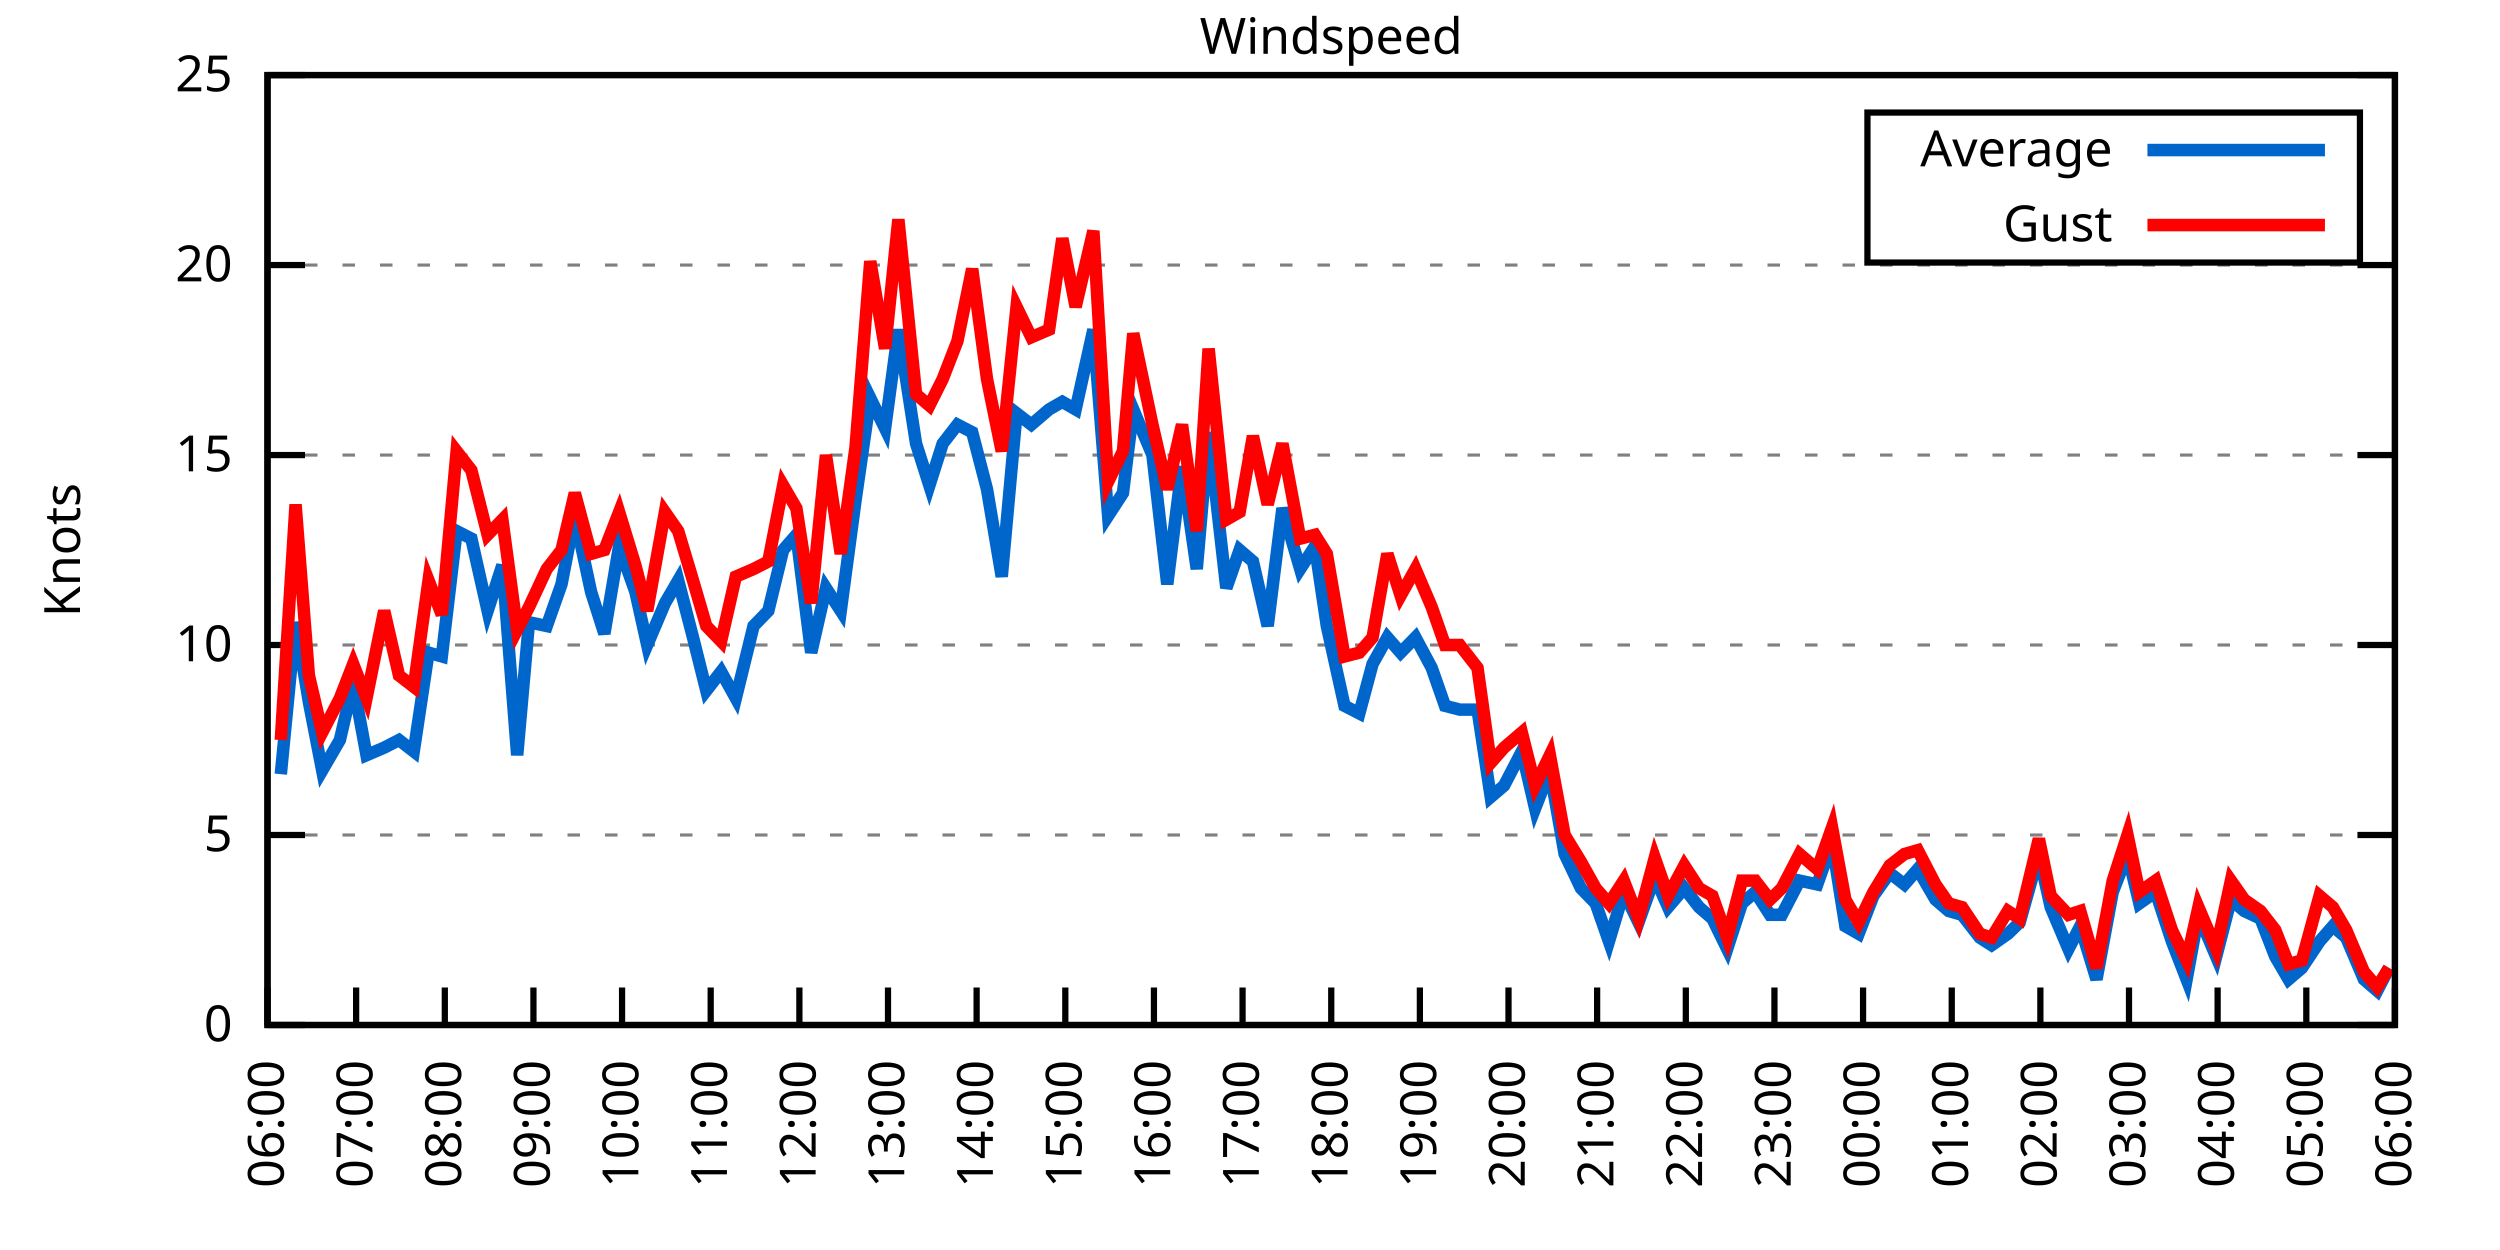
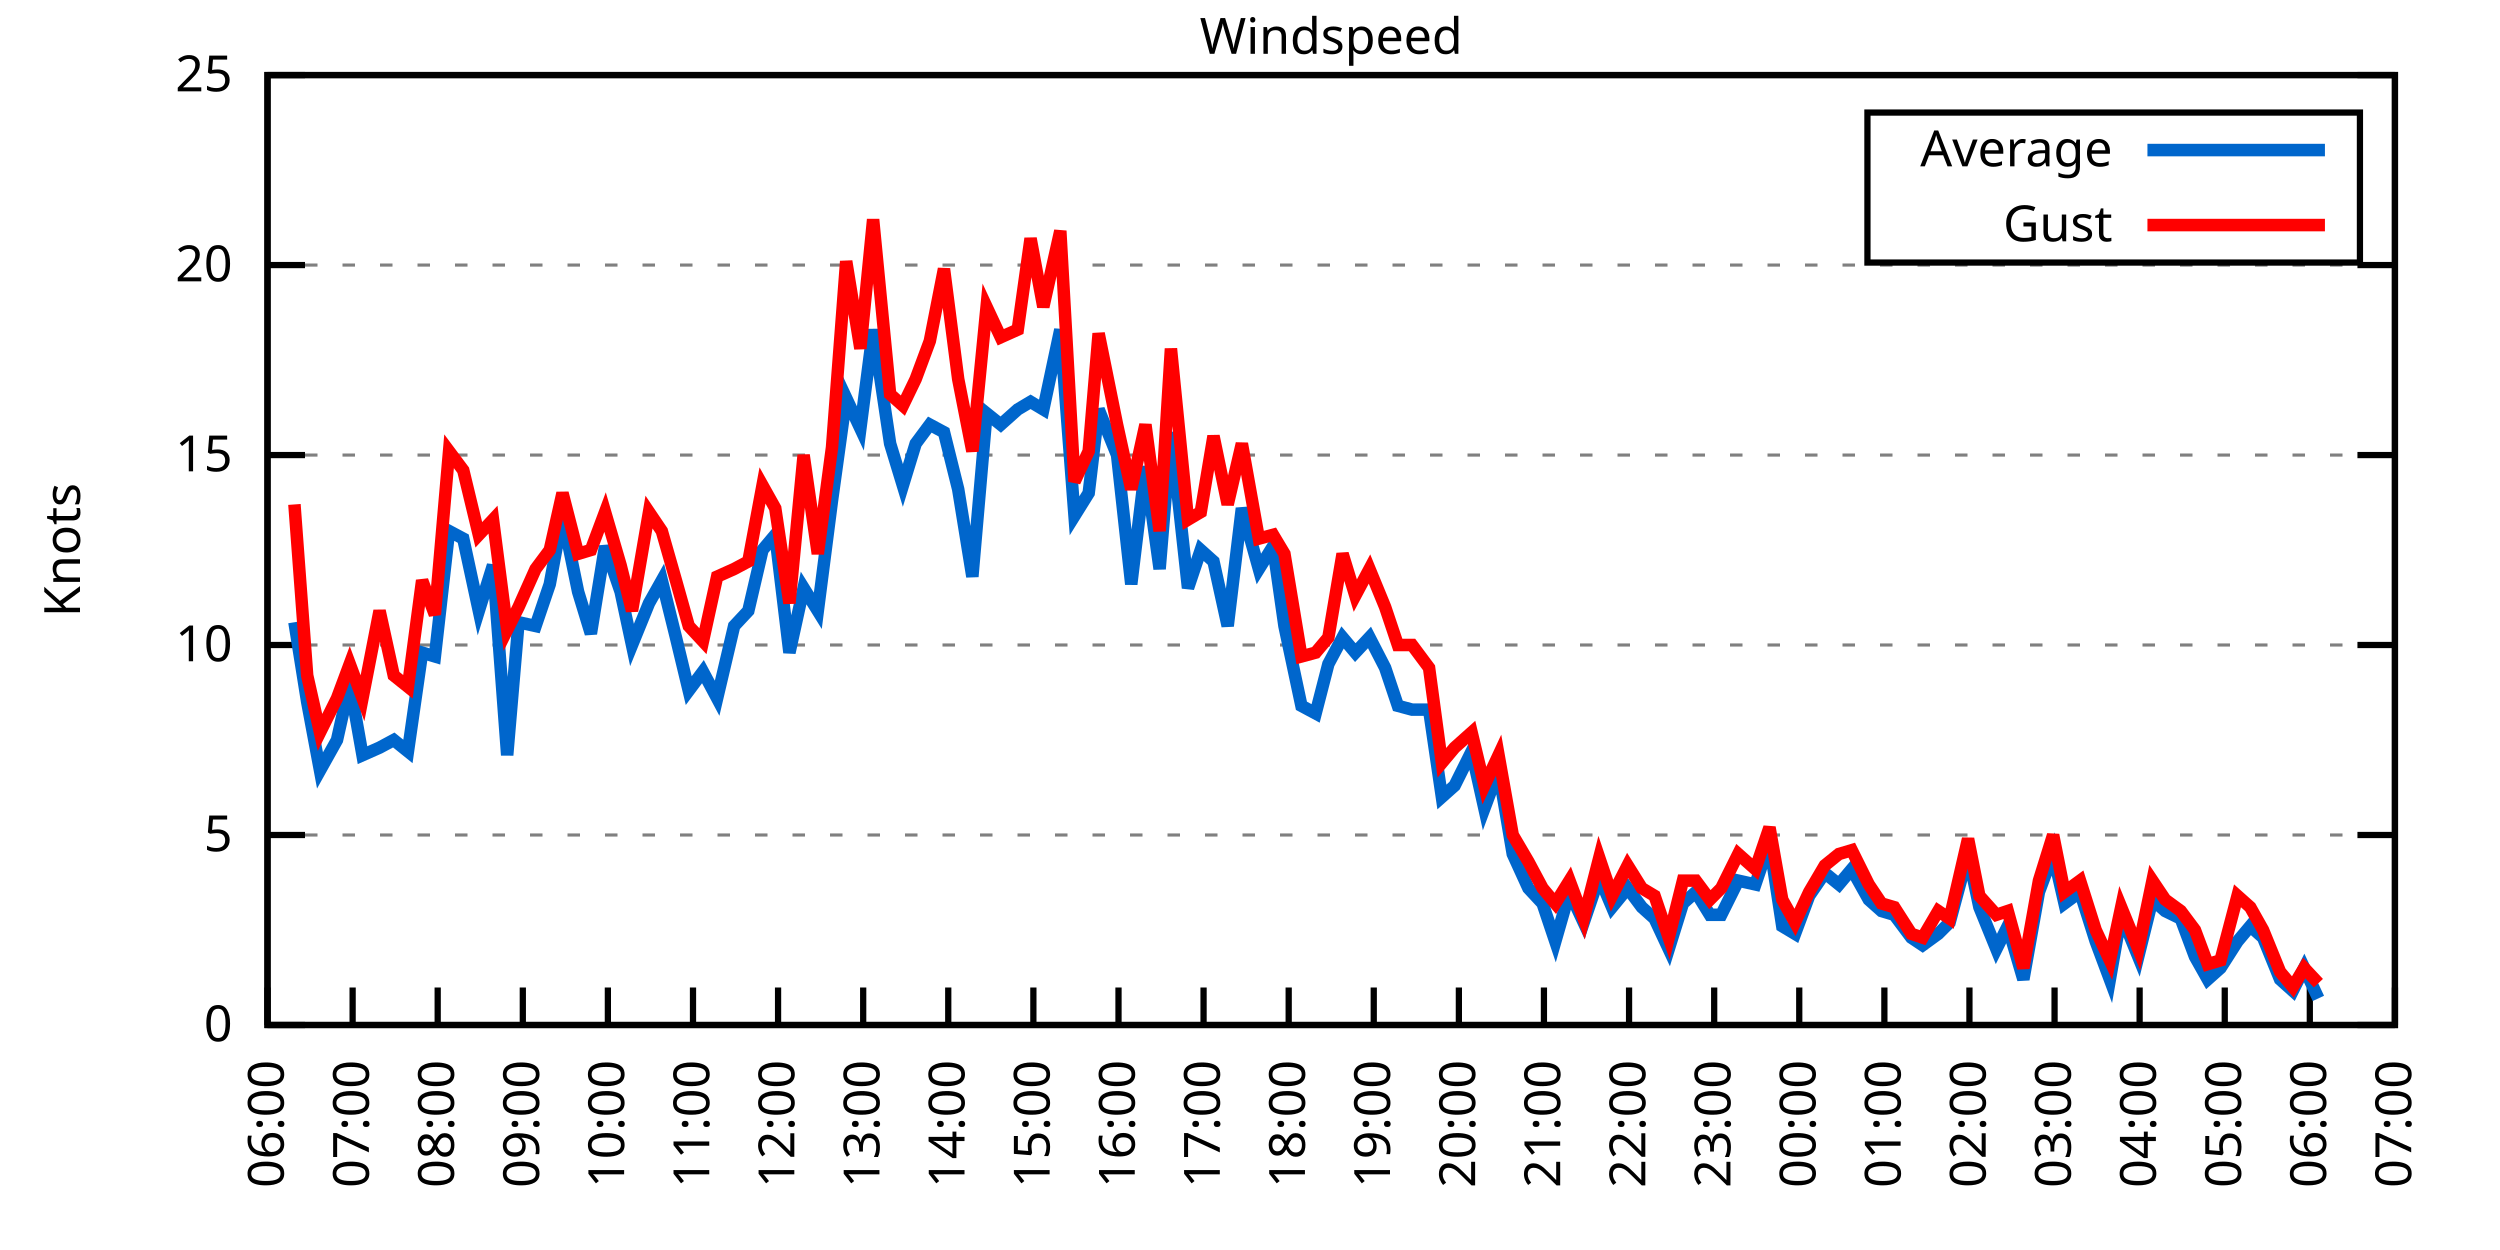
<svg xmlns="http://www.w3.org/2000/svg" xmlns:xlink="http://www.w3.org/1999/xlink" width="400" height="200" viewBox="0 0 400 200">
  <g id="gnuplot_canvas">
    <rect x="0" y="0" width="400" height="200" fill="none" />
    <defs>
      <circle id="gpDot" r="0.5" stroke-width="0.5" stroke="currentColor" />
      <path id="gpPt0" stroke-width="0.333" stroke="currentColor" d="M-1,0 h2 M0,-1 v2" />
      <path id="gpPt1" stroke-width="0.333" stroke="currentColor" d="M-1,-1 L1,1 M1,-1 L-1,1" />
      <path id="gpPt2" stroke-width="0.333" stroke="currentColor" d="M-1,0 L1,0 M0,-1 L0,1 M-1,-1 L1,1 M-1,1 L1,-1" />
      <rect id="gpPt3" stroke-width="0.333" stroke="currentColor" x="-1" y="-1" width="2" height="2" />
      <rect id="gpPt4" stroke-width="0.333" stroke="currentColor" fill="currentColor" x="-1" y="-1" width="2" height="2" />
      <circle id="gpPt5" stroke-width="0.333" stroke="currentColor" cx="0" cy="0" r="1" />
      <use xlink:href="#gpPt5" id="gpPt6" fill="currentColor" stroke="none" />
      <path id="gpPt7" stroke-width="0.333" stroke="currentColor" d="M0,-1.33 L-1.33,0.67 L1.33,0.67 z" />
      <use xlink:href="#gpPt7" id="gpPt8" fill="currentColor" stroke="none" />
      <use xlink:href="#gpPt7" id="gpPt9" stroke="currentColor" transform="rotate(180)" />
      <use xlink:href="#gpPt9" id="gpPt10" fill="currentColor" stroke="none" />
      <use xlink:href="#gpPt3" id="gpPt11" stroke="currentColor" transform="rotate(45)" />
      <use xlink:href="#gpPt11" id="gpPt12" fill="currentColor" stroke="none" />
      <path id="gpPt13" stroke-width="0.333" stroke="currentColor" d="M0,1.330 L1.265,0.411 L0.782,-1.067 L-0.782,-1.076 L-1.265,0.411 z" />
      <use xlink:href="#gpPt13" id="gpPt14" fill="currentColor" stroke="none" />
      <filter id="textbox" filterUnits="objectBoundingBox" x="0" y="0" height="1" width="1">
        <feFlood flood-color="white" flood-opacity="1" result="bgnd" />
        <feComposite in="SourceGraphic" in2="bgnd" operator="atop" />
      </filter>
      <filter id="greybox" filterUnits="objectBoundingBox" x="0" y="0" height="1" width="1">
        <feFlood flood-color="lightgrey" flood-opacity="1" result="grey" />
        <feComposite in="SourceGraphic" in2="grey" operator="atop" />
      </filter>
    </defs>
    <g fill="none" color="white" stroke="currentColor" stroke-width="1.00" stroke-linecap="butt" stroke-linejoin="miter">
</g>
    <g fill="none" color="black" stroke="currentColor" stroke-width="1.00" stroke-linecap="butt" stroke-linejoin="miter">
      <g stroke="none" shape-rendering="crispEdges">
        <polygon fill="rgb(255, 255, 255)" points="42.80,164.00 383.18,164.00 383.18,12.02 42.80,12.02 " />
      </g>
    </g>
    <g fill="none" color="black" stroke="currentColor" stroke-width="1.00" stroke-linecap="butt" stroke-linejoin="miter">
</g>
    <g fill="none" color="black" stroke="black" stroke-width="0.50" stroke-linecap="butt" stroke-linejoin="miter">
</g>
    <g fill="none" color="gray" stroke="currentColor" stroke-width="0.50" stroke-linecap="butt" stroke-linejoin="miter">
      <path stroke="gray" stroke-dasharray="2,4" class="gridline" d="M42.80,164.00 L383.19,164.00  " />
    </g>
    <g fill="none" color="gray" stroke="gray" stroke-width="1.00" stroke-linecap="butt" stroke-linejoin="miter">
</g>
    <g fill="none" color="black" stroke="currentColor" stroke-width="1.00" stroke-linecap="butt" stroke-linejoin="miter">
      <path stroke="black" d="M42.80,164.00 L48.80,164.00 M383.19,164.00 L377.19,164.00  " />
      <g transform="translate(37.20,166.60)" stroke="none" fill="black" font-family="Sans" font-size="8.00" text-anchor="end">
        <text>
          <tspan font-family="Sans"> 0</tspan>
        </text>
      </g>
    </g>
    <g fill="none" color="black" stroke="currentColor" stroke-width="1.00" stroke-linecap="butt" stroke-linejoin="miter">
</g>
    <g fill="none" color="black" stroke="black" stroke-width="0.50" stroke-linecap="butt" stroke-linejoin="miter">
</g>
    <g fill="none" color="gray" stroke="currentColor" stroke-width="0.50" stroke-linecap="butt" stroke-linejoin="miter">
      <path stroke="gray" stroke-dasharray="2,4" class="gridline" d="M42.80,133.60 L383.19,133.60  " />
    </g>
    <g fill="none" color="gray" stroke="gray" stroke-width="1.00" stroke-linecap="butt" stroke-linejoin="miter">
</g>
    <g fill="none" color="black" stroke="currentColor" stroke-width="1.00" stroke-linecap="butt" stroke-linejoin="miter">
      <path stroke="black" d="M42.80,133.60 L48.80,133.60 M383.19,133.60 L377.19,133.60  " />
      <g transform="translate(37.20,136.20)" stroke="none" fill="black" font-family="Sans" font-size="8.00" text-anchor="end">
        <text>
          <tspan font-family="Sans"> 5</tspan>
        </text>
      </g>
    </g>
    <g fill="none" color="black" stroke="currentColor" stroke-width="1.00" stroke-linecap="butt" stroke-linejoin="miter">
</g>
    <g fill="none" color="black" stroke="black" stroke-width="0.50" stroke-linecap="butt" stroke-linejoin="miter">
</g>
    <g fill="none" color="gray" stroke="currentColor" stroke-width="0.50" stroke-linecap="butt" stroke-linejoin="miter">
      <path stroke="gray" stroke-dasharray="2,4" class="gridline" d="M42.80,103.20 L383.19,103.20  " />
    </g>
    <g fill="none" color="gray" stroke="gray" stroke-width="1.00" stroke-linecap="butt" stroke-linejoin="miter">
</g>
    <g fill="none" color="black" stroke="currentColor" stroke-width="1.00" stroke-linecap="butt" stroke-linejoin="miter">
      <path stroke="black" d="M42.80,103.20 L48.80,103.20 M383.19,103.20 L377.19,103.20  " />
      <g transform="translate(37.20,105.80)" stroke="none" fill="black" font-family="Sans" font-size="8.00" text-anchor="end">
        <text>
          <tspan font-family="Sans"> 10</tspan>
        </text>
      </g>
    </g>
    <g fill="none" color="black" stroke="currentColor" stroke-width="1.00" stroke-linecap="butt" stroke-linejoin="miter">
</g>
    <g fill="none" color="black" stroke="black" stroke-width="0.50" stroke-linecap="butt" stroke-linejoin="miter">
</g>
    <g fill="none" color="gray" stroke="currentColor" stroke-width="0.50" stroke-linecap="butt" stroke-linejoin="miter">
      <path stroke="gray" stroke-dasharray="2,4" class="gridline" d="M42.80,72.81 L383.19,72.81  " />
    </g>
    <g fill="none" color="gray" stroke="gray" stroke-width="1.00" stroke-linecap="butt" stroke-linejoin="miter">
</g>
    <g fill="none" color="black" stroke="currentColor" stroke-width="1.00" stroke-linecap="butt" stroke-linejoin="miter">
      <path stroke="black" d="M42.80,72.81 L48.80,72.81 M383.19,72.81 L377.19,72.81  " />
      <g transform="translate(37.20,75.41)" stroke="none" fill="black" font-family="Sans" font-size="8.00" text-anchor="end">
        <text>
          <tspan font-family="Sans"> 15</tspan>
        </text>
      </g>
    </g>
    <g fill="none" color="black" stroke="currentColor" stroke-width="1.00" stroke-linecap="butt" stroke-linejoin="miter">
</g>
    <g fill="none" color="black" stroke="black" stroke-width="0.50" stroke-linecap="butt" stroke-linejoin="miter">
</g>
    <g fill="none" color="gray" stroke="currentColor" stroke-width="0.50" stroke-linecap="butt" stroke-linejoin="miter">
      <path stroke="gray" stroke-dasharray="2,4" class="gridline" d="M42.80,42.41 L383.19,42.41  " />
    </g>
    <g fill="none" color="gray" stroke="gray" stroke-width="1.00" stroke-linecap="butt" stroke-linejoin="miter">
</g>
    <g fill="none" color="black" stroke="currentColor" stroke-width="1.00" stroke-linecap="butt" stroke-linejoin="miter">
      <path stroke="black" d="M42.80,42.41 L48.80,42.41 M383.19,42.41 L377.19,42.41  " />
      <g transform="translate(37.20,45.01)" stroke="none" fill="black" font-family="Sans" font-size="8.00" text-anchor="end">
        <text>
          <tspan font-family="Sans"> 20</tspan>
        </text>
      </g>
    </g>
    <g fill="none" color="black" stroke="currentColor" stroke-width="1.00" stroke-linecap="butt" stroke-linejoin="miter">
</g>
    <g fill="none" color="black" stroke="black" stroke-width="0.50" stroke-linecap="butt" stroke-linejoin="miter">
</g>
    <g fill="none" color="gray" stroke="currentColor" stroke-width="0.50" stroke-linecap="butt" stroke-linejoin="miter">
      <path stroke="gray" stroke-dasharray="2,4" class="gridline" d="M42.80,12.01 L383.19,12.01  " />
    </g>
    <g fill="none" color="gray" stroke="gray" stroke-width="1.00" stroke-linecap="butt" stroke-linejoin="miter">
</g>
    <g fill="none" color="black" stroke="currentColor" stroke-width="1.00" stroke-linecap="butt" stroke-linejoin="miter">
      <path stroke="black" d="M42.80,12.01 L48.80,12.01 M383.19,12.01 L377.19,12.01  " />
      <g transform="translate(37.20,14.61)" stroke="none" fill="black" font-family="Sans" font-size="8.00" text-anchor="end">
        <text>
          <tspan font-family="Sans"> 25</tspan>
        </text>
      </g>
    </g>
    <g fill="none" color="black" stroke="currentColor" stroke-width="1.00" stroke-linecap="butt" stroke-linejoin="miter">
      <path stroke="black" d="M42.80,164.00 L42.80,158.00  " />
      <g transform="translate(45.40,169.60) rotate(270.00)" stroke="none" fill="black" font-family="Sans" font-size="8.00" text-anchor="end">
        <text>
          <tspan font-family="Sans">06:00</tspan>
        </text>
      </g>
    </g>
    <g fill="none" color="black" stroke="currentColor" stroke-width="1.00" stroke-linecap="butt" stroke-linejoin="miter">
-       <path stroke="black" d="M56.98,164.00 L56.98,158.00  " />
-       <g transform="translate(59.58,169.60) rotate(270.00)" stroke="none" fill="black" font-family="Sans" font-size="8.00" text-anchor="end">
+       <path stroke="black" d="M56.42,164.00 L56.42,158.00  " />
+       <g transform="translate(59.02,169.60) rotate(270.00)" stroke="none" fill="black" font-family="Sans" font-size="8.00" text-anchor="end">
        <text>
          <tspan font-family="Sans">07:00</tspan>
        </text>
      </g>
    </g>
    <g fill="none" color="black" stroke="currentColor" stroke-width="1.00" stroke-linecap="butt" stroke-linejoin="miter">
-       <path stroke="black" d="M71.17,164.00 L71.17,158.00  " />
-       <g transform="translate(73.77,169.60) rotate(270.00)" stroke="none" fill="black" font-family="Sans" font-size="8.00" text-anchor="end">
+       <path stroke="black" d="M70.03,164.00 L70.03,158.00  " />
+       <g transform="translate(72.63,169.60) rotate(270.00)" stroke="none" fill="black" font-family="Sans" font-size="8.00" text-anchor="end">
        <text>
          <tspan font-family="Sans">08:00</tspan>
        </text>
      </g>
    </g>
    <g fill="none" color="black" stroke="currentColor" stroke-width="1.00" stroke-linecap="butt" stroke-linejoin="miter">
-       <path stroke="black" d="M85.35,164.00 L85.35,158.00  " />
-       <g transform="translate(87.95,169.60) rotate(270.00)" stroke="none" fill="black" font-family="Sans" font-size="8.00" text-anchor="end">
+       <path stroke="black" d="M83.65,164.00 L83.65,158.00  " />
+       <g transform="translate(86.25,169.60) rotate(270.00)" stroke="none" fill="black" font-family="Sans" font-size="8.00" text-anchor="end">
        <text>
          <tspan font-family="Sans">09:00</tspan>
        </text>
      </g>
    </g>
    <g fill="none" color="black" stroke="currentColor" stroke-width="1.00" stroke-linecap="butt" stroke-linejoin="miter">
-       <path stroke="black" d="M99.53,164.00 L99.53,158.00  " />
-       <g transform="translate(102.13,169.60) rotate(270.00)" stroke="none" fill="black" font-family="Sans" font-size="8.00" text-anchor="end">
+       <path stroke="black" d="M97.26,164.00 L97.26,158.00  " />
+       <g transform="translate(99.86,169.60) rotate(270.00)" stroke="none" fill="black" font-family="Sans" font-size="8.00" text-anchor="end">
        <text>
          <tspan font-family="Sans">10:00</tspan>
        </text>
      </g>
    </g>
    <g fill="none" color="black" stroke="currentColor" stroke-width="1.00" stroke-linecap="butt" stroke-linejoin="miter">
-       <path stroke="black" d="M113.71,164.00 L113.71,158.00  " />
-       <g transform="translate(116.31,169.60) rotate(270.00)" stroke="none" fill="black" font-family="Sans" font-size="8.00" text-anchor="end">
+       <path stroke="black" d="M110.88,164.00 L110.88,158.00  " />
+       <g transform="translate(113.48,169.60) rotate(270.00)" stroke="none" fill="black" font-family="Sans" font-size="8.00" text-anchor="end">
        <text>
          <tspan font-family="Sans">11:00</tspan>
        </text>
      </g>
    </g>
    <g fill="none" color="black" stroke="currentColor" stroke-width="1.00" stroke-linecap="butt" stroke-linejoin="miter">
-       <path stroke="black" d="M127.90,164.00 L127.90,158.00  " />
-       <g transform="translate(130.50,169.60) rotate(270.00)" stroke="none" fill="black" font-family="Sans" font-size="8.00" text-anchor="end">
+       <path stroke="black" d="M124.49,164.00 L124.49,158.00  " />
+       <g transform="translate(127.09,169.60) rotate(270.00)" stroke="none" fill="black" font-family="Sans" font-size="8.00" text-anchor="end">
        <text>
          <tspan font-family="Sans">12:00</tspan>
        </text>
      </g>
    </g>
    <g fill="none" color="black" stroke="currentColor" stroke-width="1.00" stroke-linecap="butt" stroke-linejoin="miter">
-       <path stroke="black" d="M142.08,164.00 L142.08,158.00  " />
-       <g transform="translate(144.68,169.60) rotate(270.00)" stroke="none" fill="black" font-family="Sans" font-size="8.00" text-anchor="end">
+       <path stroke="black" d="M138.11,164.00 L138.11,158.00  " />
+       <g transform="translate(140.71,169.60) rotate(270.00)" stroke="none" fill="black" font-family="Sans" font-size="8.00" text-anchor="end">
        <text>
          <tspan font-family="Sans">13:00</tspan>
        </text>
      </g>
    </g>
    <g fill="none" color="black" stroke="currentColor" stroke-width="1.00" stroke-linecap="butt" stroke-linejoin="miter">
-       <path stroke="black" d="M156.26,164.00 L156.26,158.00  " />
-       <g transform="translate(158.86,169.60) rotate(270.00)" stroke="none" fill="black" font-family="Sans" font-size="8.00" text-anchor="end">
+       <path stroke="black" d="M151.72,164.00 L151.72,158.00  " />
+       <g transform="translate(154.32,169.60) rotate(270.00)" stroke="none" fill="black" font-family="Sans" font-size="8.00" text-anchor="end">
        <text>
          <tspan font-family="Sans">14:00</tspan>
        </text>
      </g>
    </g>
    <g fill="none" color="black" stroke="currentColor" stroke-width="1.00" stroke-linecap="butt" stroke-linejoin="miter">
-       <path stroke="black" d="M170.45,164.00 L170.45,158.00  " />
-       <g transform="translate(173.05,169.60) rotate(270.00)" stroke="none" fill="black" font-family="Sans" font-size="8.00" text-anchor="end">
+       <path stroke="black" d="M165.34,164.00 L165.34,158.00  " />
+       <g transform="translate(167.94,169.60) rotate(270.00)" stroke="none" fill="black" font-family="Sans" font-size="8.00" text-anchor="end">
        <text>
          <tspan font-family="Sans">15:00</tspan>
        </text>
      </g>
    </g>
    <g fill="none" color="black" stroke="currentColor" stroke-width="1.00" stroke-linecap="butt" stroke-linejoin="miter">
-       <path stroke="black" d="M184.63,164.00 L184.63,158.00  " />
-       <g transform="translate(187.23,169.60) rotate(270.00)" stroke="none" fill="black" font-family="Sans" font-size="8.00" text-anchor="end">
+       <path stroke="black" d="M178.96,164.00 L178.96,158.00  " />
+       <g transform="translate(181.56,169.60) rotate(270.00)" stroke="none" fill="black" font-family="Sans" font-size="8.00" text-anchor="end">
        <text>
          <tspan font-family="Sans">16:00</tspan>
        </text>
      </g>
    </g>
    <g fill="none" color="black" stroke="currentColor" stroke-width="1.00" stroke-linecap="butt" stroke-linejoin="miter">
-       <path stroke="black" d="M198.81,164.00 L198.81,158.00  " />
-       <g transform="translate(201.41,169.60) rotate(270.00)" stroke="none" fill="black" font-family="Sans" font-size="8.00" text-anchor="end">
+       <path stroke="black" d="M192.57,164.00 L192.57,158.00  " />
+       <g transform="translate(195.17,169.60) rotate(270.00)" stroke="none" fill="black" font-family="Sans" font-size="8.00" text-anchor="end">
        <text>
          <tspan font-family="Sans">17:00</tspan>
        </text>
      </g>
    </g>
    <g fill="none" color="black" stroke="currentColor" stroke-width="1.00" stroke-linecap="butt" stroke-linejoin="miter">
-       <path stroke="black" d="M213.00,164.00 L213.00,158.00  " />
-       <g transform="translate(215.60,169.60) rotate(270.00)" stroke="none" fill="black" font-family="Sans" font-size="8.00" text-anchor="end">
+       <path stroke="black" d="M206.19,164.00 L206.19,158.00  " />
+       <g transform="translate(208.79,169.60) rotate(270.00)" stroke="none" fill="black" font-family="Sans" font-size="8.00" text-anchor="end">
        <text>
          <tspan font-family="Sans">18:00</tspan>
        </text>
      </g>
    </g>
    <g fill="none" color="black" stroke="currentColor" stroke-width="1.00" stroke-linecap="butt" stroke-linejoin="miter">
-       <path stroke="black" d="M227.18,164.00 L227.18,158.00  " />
-       <g transform="translate(229.78,169.60) rotate(270.00)" stroke="none" fill="black" font-family="Sans" font-size="8.00" text-anchor="end">
+       <path stroke="black" d="M219.80,164.00 L219.80,158.00  " />
+       <g transform="translate(222.40,169.60) rotate(270.00)" stroke="none" fill="black" font-family="Sans" font-size="8.00" text-anchor="end">
        <text>
          <tspan font-family="Sans">19:00</tspan>
        </text>
      </g>
    </g>
    <g fill="none" color="black" stroke="currentColor" stroke-width="1.00" stroke-linecap="butt" stroke-linejoin="miter">
-       <path stroke="black" d="M241.36,164.00 L241.36,158.00  " />
-       <g transform="translate(243.96,169.60) rotate(270.00)" stroke="none" fill="black" font-family="Sans" font-size="8.00" text-anchor="end">
+       <path stroke="black" d="M233.42,164.00 L233.42,158.00  " />
+       <g transform="translate(236.02,169.60) rotate(270.00)" stroke="none" fill="black" font-family="Sans" font-size="8.00" text-anchor="end">
        <text>
          <tspan font-family="Sans">20:00</tspan>
        </text>
      </g>
    </g>
    <g fill="none" color="black" stroke="currentColor" stroke-width="1.00" stroke-linecap="butt" stroke-linejoin="miter">
-       <path stroke="black" d="M255.54,164.00 L255.54,158.00  " />
-       <g transform="translate(258.14,169.60) rotate(270.00)" stroke="none" fill="black" font-family="Sans" font-size="8.00" text-anchor="end">
+       <path stroke="black" d="M247.03,164.00 L247.03,158.00  " />
+       <g transform="translate(249.63,169.60) rotate(270.00)" stroke="none" fill="black" font-family="Sans" font-size="8.00" text-anchor="end">
        <text>
          <tspan font-family="Sans">21:00</tspan>
        </text>
      </g>
    </g>
    <g fill="none" color="black" stroke="currentColor" stroke-width="1.00" stroke-linecap="butt" stroke-linejoin="miter">
-       <path stroke="black" d="M269.73,164.00 L269.73,158.00  " />
-       <g transform="translate(272.33,169.60) rotate(270.00)" stroke="none" fill="black" font-family="Sans" font-size="8.00" text-anchor="end">
+       <path stroke="black" d="M260.65,164.00 L260.65,158.00  " />
+       <g transform="translate(263.25,169.60) rotate(270.00)" stroke="none" fill="black" font-family="Sans" font-size="8.00" text-anchor="end">
        <text>
          <tspan font-family="Sans">22:00</tspan>
        </text>
      </g>
    </g>
    <g fill="none" color="black" stroke="currentColor" stroke-width="1.00" stroke-linecap="butt" stroke-linejoin="miter">
-       <path stroke="black" d="M283.91,164.00 L283.91,158.00  " />
-       <g transform="translate(286.51,169.60) rotate(270.00)" stroke="none" fill="black" font-family="Sans" font-size="8.00" text-anchor="end">
+       <path stroke="black" d="M274.27,164.00 L274.27,158.00  " />
+       <g transform="translate(276.87,169.60) rotate(270.00)" stroke="none" fill="black" font-family="Sans" font-size="8.00" text-anchor="end">
        <text>
          <tspan font-family="Sans">23:00</tspan>
        </text>
      </g>
    </g>
    <g fill="none" color="black" stroke="currentColor" stroke-width="1.00" stroke-linecap="butt" stroke-linejoin="miter">
-       <path stroke="black" d="M298.09,164.00 L298.09,158.00  " />
-       <g transform="translate(300.69,169.60) rotate(270.00)" stroke="none" fill="black" font-family="Sans" font-size="8.00" text-anchor="end">
+       <path stroke="black" d="M287.88,164.00 L287.88,158.00  " />
+       <g transform="translate(290.48,169.60) rotate(270.00)" stroke="none" fill="black" font-family="Sans" font-size="8.00" text-anchor="end">
        <text>
          <tspan font-family="Sans">00:00</tspan>
        </text>
      </g>
    </g>
    <g fill="none" color="black" stroke="currentColor" stroke-width="1.00" stroke-linecap="butt" stroke-linejoin="miter">
-       <path stroke="black" d="M312.28,164.00 L312.28,158.00  " />
-       <g transform="translate(314.88,169.60) rotate(270.00)" stroke="none" fill="black" font-family="Sans" font-size="8.00" text-anchor="end">
+       <path stroke="black" d="M301.50,164.00 L301.50,158.00  " />
+       <g transform="translate(304.10,169.60) rotate(270.00)" stroke="none" fill="black" font-family="Sans" font-size="8.00" text-anchor="end">
        <text>
          <tspan font-family="Sans">01:00</tspan>
        </text>
      </g>
    </g>
    <g fill="none" color="black" stroke="currentColor" stroke-width="1.00" stroke-linecap="butt" stroke-linejoin="miter">
-       <path stroke="black" d="M326.46,164.00 L326.46,158.00  " />
-       <g transform="translate(329.06,169.60) rotate(270.00)" stroke="none" fill="black" font-family="Sans" font-size="8.00" text-anchor="end">
+       <path stroke="black" d="M315.11,164.00 L315.11,158.00  " />
+       <g transform="translate(317.71,169.60) rotate(270.00)" stroke="none" fill="black" font-family="Sans" font-size="8.00" text-anchor="end">
        <text>
          <tspan font-family="Sans">02:00</tspan>
        </text>
      </g>
    </g>
    <g fill="none" color="black" stroke="currentColor" stroke-width="1.00" stroke-linecap="butt" stroke-linejoin="miter">
-       <path stroke="black" d="M340.64,164.00 L340.64,158.00  " />
-       <g transform="translate(343.24,169.60) rotate(270.00)" stroke="none" fill="black" font-family="Sans" font-size="8.00" text-anchor="end">
+       <path stroke="black" d="M328.73,164.00 L328.73,158.00  " />
+       <g transform="translate(331.33,169.60) rotate(270.00)" stroke="none" fill="black" font-family="Sans" font-size="8.00" text-anchor="end">
        <text>
          <tspan font-family="Sans">03:00</tspan>
        </text>
      </g>
    </g>
    <g fill="none" color="black" stroke="currentColor" stroke-width="1.00" stroke-linecap="butt" stroke-linejoin="miter">
-       <path stroke="black" d="M354.82,164.00 L354.82,158.00  " />
-       <g transform="translate(357.42,169.60) rotate(270.00)" stroke="none" fill="black" font-family="Sans" font-size="8.00" text-anchor="end">
+       <path stroke="black" d="M342.34,164.00 L342.34,158.00  " />
+       <g transform="translate(344.94,169.60) rotate(270.00)" stroke="none" fill="black" font-family="Sans" font-size="8.00" text-anchor="end">
        <text>
          <tspan font-family="Sans">04:00</tspan>
        </text>
      </g>
    </g>
    <g fill="none" color="black" stroke="currentColor" stroke-width="1.00" stroke-linecap="butt" stroke-linejoin="miter">
-       <path stroke="black" d="M369.01,164.00 L369.01,158.00  " />
-       <g transform="translate(371.61,169.60) rotate(270.00)" stroke="none" fill="black" font-family="Sans" font-size="8.00" text-anchor="end">
+       <path stroke="black" d="M355.96,164.00 L355.96,158.00  " />
+       <g transform="translate(358.56,169.60) rotate(270.00)" stroke="none" fill="black" font-family="Sans" font-size="8.00" text-anchor="end">
        <text>
          <tspan font-family="Sans">05:00</tspan>
+         </text>
+       </g>
+     </g>
+     <g fill="none" color="black" stroke="currentColor" stroke-width="1.00" stroke-linecap="butt" stroke-linejoin="miter">
+       <path stroke="black" d="M369.57,164.00 L369.57,158.00  " />
+       <g transform="translate(372.17,169.60) rotate(270.00)" stroke="none" fill="black" font-family="Sans" font-size="8.00" text-anchor="end">
+         <text>
+           <tspan font-family="Sans">06:00</tspan>
        </text>
      </g>
    </g>
    <g fill="none" color="black" stroke="currentColor" stroke-width="1.00" stroke-linecap="butt" stroke-linejoin="miter">
      <path stroke="black" d="M383.19,164.00 L383.19,158.00  " />
      <g transform="translate(385.79,169.60) rotate(270.00)" stroke="none" fill="black" font-family="Sans" font-size="8.00" text-anchor="end">
        <text>
-           <tspan font-family="Sans">06:00</tspan>
+           <tspan font-family="Sans">07:00</tspan>
        </text>
      </g>
    </g>
    <g fill="none" color="black" stroke="currentColor" stroke-width="1.00" stroke-linecap="butt" stroke-linejoin="miter">
</g>
    <g fill="none" color="black" stroke="currentColor" stroke-width="1.00" stroke-linecap="butt" stroke-linejoin="miter">
      <path stroke="black" d="M42.80,12.01 L42.80,164.00 L383.19,164.00 L383.19,12.01 L42.80,12.01 Z  " />
    </g>
    <g fill="none" color="black" stroke="currentColor" stroke-width="1.00" stroke-linecap="butt" stroke-linejoin="miter">
</g>
    <g fill="none" color="black" stroke="currentColor" stroke-width="1.00" stroke-linecap="butt" stroke-linejoin="miter">
      <path stroke="black" d="M298.79,42.01 L298.79,18.01 L377.59,18.01 L377.59,42.01 L298.79,42.01 Z  " />
    </g>
    <g id="Windspeed_plot_1">
      <g fill="none" color="white" stroke="black" stroke-width="2.00" stroke-linecap="butt" stroke-linejoin="miter">
</g>
      <g fill="none" color="black" stroke="currentColor" stroke-width="2.00" stroke-linecap="butt" stroke-linejoin="miter">
        <g transform="translate(337.99,26.61)" stroke="none" fill="black" font-family="Sans" font-size="8.00" text-anchor="end">
          <text>
            <tspan font-family="Sans">Average</tspan>
          </text>
        </g>
      </g>
      <g fill="none" color="black" stroke="currentColor" stroke-width="2.00" stroke-linecap="butt" stroke-linejoin="miter">
-         <path stroke="rgb(  0, 102, 204)" d="M343.59,24.01 L371.99,24.01 M44.93,123.87 L47.29,99.56 L49.42,112.32 L51.55,123.27 L54.38,118.40 L56.51,109.28   L58.64,120.83 L61.47,119.62 L63.84,118.40 L66.20,120.23 L68.57,104.42 L70.69,105.03 L73.06,84.97 L75.42,86.18   L78.02,97.73 L80.38,90.44 L82.75,120.83 L84.64,99.56 L87.48,100.16 L89.84,93.48 L91.97,82.53 L94.57,94.69   L96.70,101.38 L99.06,87.40 L101.66,94.69 L103.55,103.20 L106.39,96.52 L108.51,92.87 L110.88,101.99 L113.01,110.50   L115.37,107.46 L117.73,111.72 L120.57,100.16 L122.93,97.73 L125.30,88.00 L127.42,85.57 L129.79,104.42 L132.15,94.08   L134.52,97.73 L136.88,80.10 L139.24,63.69 L141.61,68.55 L143.74,52.74 L146.57,70.98 L148.70,77.67 L150.83,70.98   L153.19,67.94 L155.55,69.16 L157.92,78.28 L160.28,92.26 L162.65,66.12 L165.01,67.94 L167.85,65.51 L169.97,64.29   L172.10,65.51 L174.94,52.74 L177.30,82.53 L179.67,78.89 L181.32,65.51 L184.39,72.81 L186.76,93.48 L189.12,74.63   L191.48,91.04 L193.38,69.16 L196.21,94.08 L198.34,88.00 L200.47,89.83 L202.83,100.16 L205.19,81.32 L208.03,91.04   L210.39,87.40 L212.29,100.16 L215.12,112.93 L217.49,114.15 L219.61,106.24 L221.98,101.99 L224.10,104.42 L226.47,101.99   L229.07,106.85 L231.20,112.93 L233.56,113.54 L236.40,113.54 L238.52,127.52 L240.65,125.70 L243.49,120.23 L245.62,129.35   L247.98,123.27 L250.34,136.64 L252.94,142.11 L255.31,144.55 L257.43,150.62 L259.80,142.72 L262.16,147.59 L264.76,140.29   L266.89,145.15 L269.49,142.11 L271.85,145.15 L273.98,146.98 L276.35,151.84 L278.71,144.55 L280.84,142.72 L283.20,146.37   L285.09,146.37 L287.93,140.90 L290.76,141.51 L293.13,134.82 L295.26,148.19 L297.38,149.41 L299.75,143.33 L302.35,139.68   L304.71,141.51 L306.84,139.07 L309.68,143.94 L311.80,145.76 L313.93,146.37 L316.77,150.02 L318.66,151.23 L321.26,149.41   L323.15,147.59 L326.22,136.64 L328.11,145.15 L330.95,151.84 L332.84,148.19 L335.44,156.70 L338.04,142.72 L340.40,136.64   L342.30,144.55 L344.90,142.72 L347.50,150.62 L349.86,156.70 L351.75,146.37 L354.59,153.06 L356.95,143.94 L359.08,145.76   L361.68,146.98 L364.04,153.06 L366.17,156.70 L368.30,154.88 L371.13,150.62 L373.26,148.19 L375.39,150.02 L378.23,156.70   L380.35,158.53 L382.24,154.88  " />
+         <path stroke="rgb(  0, 102, 204)" d="M343.59,24.01 L371.99,24.01 M47.11,99.56 L49.15,112.32 L51.20,123.27 L53.92,118.40 L55.96,109.28 L58.00,120.83   L60.73,119.62 L63.00,118.40 L65.27,120.23 L67.54,104.42 L69.58,105.03 L71.85,84.97 L74.12,86.18 L76.61,97.73   L78.88,90.44 L81.15,120.83 L82.97,99.56 L85.69,100.16 L87.96,93.48 L90.00,82.53 L92.50,94.69 L94.54,101.38   L96.81,87.40 L99.30,94.69 L101.12,103.20 L103.84,96.52 L105.89,92.87 L108.15,101.99 L110.20,110.50 L112.47,107.46   L114.74,111.72 L117.46,100.16 L119.73,97.73 L122.00,88.00 L124.04,85.57 L126.31,104.42 L128.58,94.08 L130.85,97.73   L133.12,80.10 L135.39,63.69 L137.66,68.55 L139.70,52.74 L142.42,70.98 L144.46,77.67 L146.51,70.98 L148.77,67.94   L151.04,69.16 L153.31,78.28 L155.58,92.26 L157.85,66.12 L160.12,67.94 L162.84,65.51 L164.89,64.29 L166.93,65.51   L169.65,52.74 L171.92,82.53 L174.19,78.89 L175.78,65.51 L178.73,72.81 L181.00,93.48 L183.27,74.63 L185.54,91.04   L187.35,69.16 L190.08,94.08 L192.12,88.00 L194.16,89.83 L196.43,100.16 L198.70,81.32 L201.42,91.04 L203.69,87.40   L205.51,100.16 L208.23,112.93 L210.50,114.15 L212.54,106.24 L214.81,101.99 L216.85,104.42 L219.12,101.99 L221.62,106.85   L223.66,112.93 L225.93,113.54 L228.65,113.54 L230.70,127.52 L232.74,125.70 L235.46,120.23 L237.50,129.35 L239.77,123.27   L242.04,136.64 L244.54,142.11 L246.81,144.55 L248.85,150.62 L251.12,142.72 L253.39,147.59 L255.88,140.29 L257.93,145.15   L260.42,142.11 L262.69,145.15 L264.73,146.98 L267.00,151.84 L269.27,144.55 L271.32,142.72 L273.58,146.37 L275.40,146.37   L278.12,140.90 L280.85,141.51 L283.12,134.82 L285.16,148.19 L287.20,149.41 L289.47,143.33 L291.97,139.68 L294.23,141.51   L296.28,139.07 L299.00,143.94 L301.04,145.76 L303.08,146.37 L305.81,150.02 L307.62,151.23 L310.12,149.41 L311.94,147.59   L314.89,136.64 L316.70,145.15 L319.42,151.84 L321.24,148.19 L323.74,156.70 L326.23,142.72 L328.50,136.64 L330.32,144.55   L332.81,142.72 L335.31,150.62 L337.58,156.70 L339.39,146.37 L342.12,153.06 L344.39,143.94 L346.43,145.76 L348.92,146.98   L351.19,153.06 L353.24,156.70 L355.28,154.88 L358.00,150.62 L360.04,148.19 L362.09,150.02 L364.81,156.70 L366.85,158.53   L368.67,154.88 L370.94,159.74  " />
      </g>
    </g>
    <g id="Windspeed_plot_2">
      <g fill="none" color="black" stroke="currentColor" stroke-width="2.00" stroke-linecap="butt" stroke-linejoin="miter">
        <g transform="translate(337.99,38.61)" stroke="none" fill="black" font-family="Sans" font-size="8.00" text-anchor="end">
          <text>
            <tspan font-family="Sans">Gust</tspan>
          </text>
        </g>
      </g>
      <g fill="none" color="black" stroke="currentColor" stroke-width="2.00" stroke-linecap="butt" stroke-linejoin="miter">
-         <path stroke="rgb(255,   0,   0)" d="M343.59,36.01 L371.99,36.01 M44.93,118.40 L47.29,80.71 L49.42,108.07 L51.55,117.19 L54.38,111.72 L56.51,106.24   L58.64,111.72 L61.47,97.73 L63.84,108.07 L66.20,109.89 L68.57,92.87 L70.69,98.34 L73.06,72.20 L75.42,75.24   L78.02,85.57 L80.38,83.14 L82.75,100.77 L84.64,97.12 L87.48,91.04 L89.84,88.00 L91.97,78.89 L94.57,88.61   L96.70,88.00 L99.06,81.93 L101.66,90.44 L103.55,97.73 L106.39,81.93 L108.51,84.97 L110.88,92.87 L113.01,100.16   L115.37,102.60 L117.73,92.26 L120.57,91.04 L122.93,89.83 L125.30,77.67 L127.42,81.32 L129.79,96.52 L132.15,72.81   L134.52,88.61 L136.88,71.59 L139.24,41.80 L141.61,55.78 L143.74,35.11 L146.57,63.08 L148.70,64.90 L150.83,60.65   L153.19,54.57 L155.55,43.02 L157.92,60.65 L160.28,72.20 L162.65,49.10 L165.01,53.96 L167.85,52.74 L169.97,38.15   L172.10,49.10 L174.94,36.94 L177.30,77.06 L179.67,72.20 L181.32,53.35 L184.39,67.94 L186.76,78.28 L189.12,67.94   L191.48,84.97 L193.38,55.78 L196.21,83.14 L198.34,81.93 L200.47,69.77 L202.83,80.71 L205.19,70.98 L208.03,86.18   L210.39,85.57 L212.29,88.61 L215.12,105.03 L217.49,104.42 L219.61,101.99 L221.98,88.61 L224.10,95.30 L226.47,91.04   L229.07,97.12 L231.20,103.20 L233.56,103.20 L236.40,106.85 L238.52,122.05 L240.65,119.62 L243.49,117.19 L245.62,125.70   L247.98,120.83 L250.34,133.60 L252.94,137.86 L255.31,142.11 L257.43,144.55 L259.80,140.90 L262.16,146.98 L264.76,137.25   L266.89,143.33 L269.49,138.47 L271.85,142.11 L273.98,143.33 L276.35,150.02 L278.71,140.90 L280.84,140.90 L283.20,143.94   L285.09,142.11 L287.93,136.64 L290.76,139.07 L293.13,132.39 L295.26,143.94 L297.38,147.59 L299.75,142.72 L302.35,138.47   L304.71,136.64 L306.84,136.03 L309.68,141.51 L311.80,144.55 L313.93,145.15 L316.77,149.41 L318.66,150.02 L321.26,145.76   L323.15,146.98 L326.22,134.21 L328.11,143.33 L330.95,146.37 L332.84,145.76 L335.44,154.88 L338.04,140.90 L340.40,133.60   L342.30,142.72 L344.90,140.90 L347.50,148.80 L349.86,153.66 L351.75,145.15 L354.59,151.84 L356.95,140.90 L359.08,143.94   L361.68,145.76 L364.04,148.80 L366.17,154.27 L368.30,153.66 L371.13,143.33 L373.26,145.15 L375.39,148.80 L378.23,155.49   L380.35,157.92 L382.24,154.88  " />
+         <path stroke="rgb(255,   0,   0)" d="M343.59,36.01 L371.99,36.01 M47.11,80.71 L49.15,108.07 L51.20,117.19 L53.92,111.72 L55.96,106.24 L58.00,111.72   L60.73,97.73 L63.00,108.07 L65.27,109.89 L67.54,92.87 L69.58,98.34 L71.85,72.20 L74.12,75.24 L76.61,85.57   L78.88,83.14 L81.15,100.77 L82.97,97.12 L85.69,91.04 L87.96,88.00 L90.00,78.89 L92.50,88.61 L94.54,88.00   L96.81,81.93 L99.30,90.44 L101.12,97.73 L103.84,81.93 L105.89,84.97 L108.15,92.87 L110.20,100.16 L112.47,102.60   L114.74,92.26 L117.46,91.04 L119.73,89.83 L122.00,77.67 L124.04,81.32 L126.31,96.52 L128.58,72.81 L130.85,88.61   L133.12,71.59 L135.39,41.80 L137.66,55.78 L139.70,35.11 L142.42,63.08 L144.46,64.90 L146.51,60.65 L148.77,54.57   L151.04,43.02 L153.31,60.65 L155.58,72.20 L157.85,49.10 L160.12,53.96 L162.84,52.74 L164.89,38.15 L166.93,49.10   L169.65,36.94 L171.92,77.06 L174.19,72.20 L175.78,53.35 L178.73,67.94 L181.00,78.28 L183.27,67.94 L185.54,84.97   L187.35,55.78 L190.08,83.14 L192.12,81.93 L194.16,69.77 L196.43,80.71 L198.70,70.98 L201.42,86.18 L203.69,85.57   L205.51,88.61 L208.23,105.03 L210.50,104.42 L212.54,101.99 L214.81,88.61 L216.85,95.30 L219.12,91.04 L221.62,97.12   L223.66,103.20 L225.93,103.20 L228.65,106.85 L230.70,122.05 L232.74,119.62 L235.46,117.19 L237.50,125.70 L239.77,120.83   L242.04,133.60 L244.54,137.86 L246.81,142.11 L248.85,144.55 L251.12,140.90 L253.39,146.98 L255.88,137.25 L257.93,143.33   L260.42,138.47 L262.69,142.11 L264.73,143.33 L267.00,150.02 L269.27,140.90 L271.32,140.90 L273.58,143.94 L275.40,142.11   L278.12,136.64 L280.85,139.07 L283.12,132.39 L285.16,143.94 L287.20,147.59 L289.47,142.72 L291.97,138.47 L294.23,136.64   L296.28,136.03 L299.00,141.51 L301.04,144.55 L303.08,145.15 L305.81,149.41 L307.62,150.02 L310.12,145.76 L311.94,146.98   L314.89,134.21 L316.70,143.33 L319.42,146.37 L321.24,145.76 L323.74,154.88 L326.23,140.90 L328.50,133.60 L330.32,142.72   L332.81,140.90 L335.31,148.80 L337.58,153.66 L339.39,145.15 L342.12,151.84 L344.39,140.90 L346.43,143.94 L348.92,145.76   L351.19,148.80 L353.24,154.27 L355.28,153.66 L358.00,143.33 L360.04,145.15 L362.09,148.80 L364.81,155.49 L366.85,157.92   L368.67,154.88 L370.94,157.31  " />
      </g>
    </g>
    <g fill="none" color="black" stroke="currentColor" stroke-width="2.00" stroke-linecap="butt" stroke-linejoin="miter">
</g>
    <g fill="none" color="black" stroke="black" stroke-width="1.00" stroke-linecap="butt" stroke-linejoin="miter">
</g>
    <g fill="none" color="black" stroke="currentColor" stroke-width="1.00" stroke-linecap="butt" stroke-linejoin="miter">
      <path stroke="black" d="M42.80,12.01 L42.80,164.00 L383.19,164.00 L383.19,12.01 L42.80,12.01 Z  " />
      <g transform="translate(12.80,88.01) rotate(270.00)" stroke="none" fill="black" font-family="Sans" font-size="8.00" text-anchor="middle">
        <text>
          <tspan font-family="Sans">Knots</tspan>
        </text>
      </g>
    </g>
    <g fill="none" color="black" stroke="currentColor" stroke-width="1.00" stroke-linecap="butt" stroke-linejoin="miter">
</g>
    <g fill="none" color="black" stroke="currentColor" stroke-width="1.00" stroke-linecap="butt" stroke-linejoin="miter">
      <g transform="translate(212.99,8.61)" stroke="none" fill="black" font-family="Sans" font-size="8.00" text-anchor="middle">
        <text>
          <tspan font-family="Sans">Windspeed</tspan>
        </text>
      </g>
    </g>
    <g fill="none" color="black" stroke="currentColor" stroke-width="1.00" stroke-linecap="butt" stroke-linejoin="miter">
</g>
  </g>
</svg>
